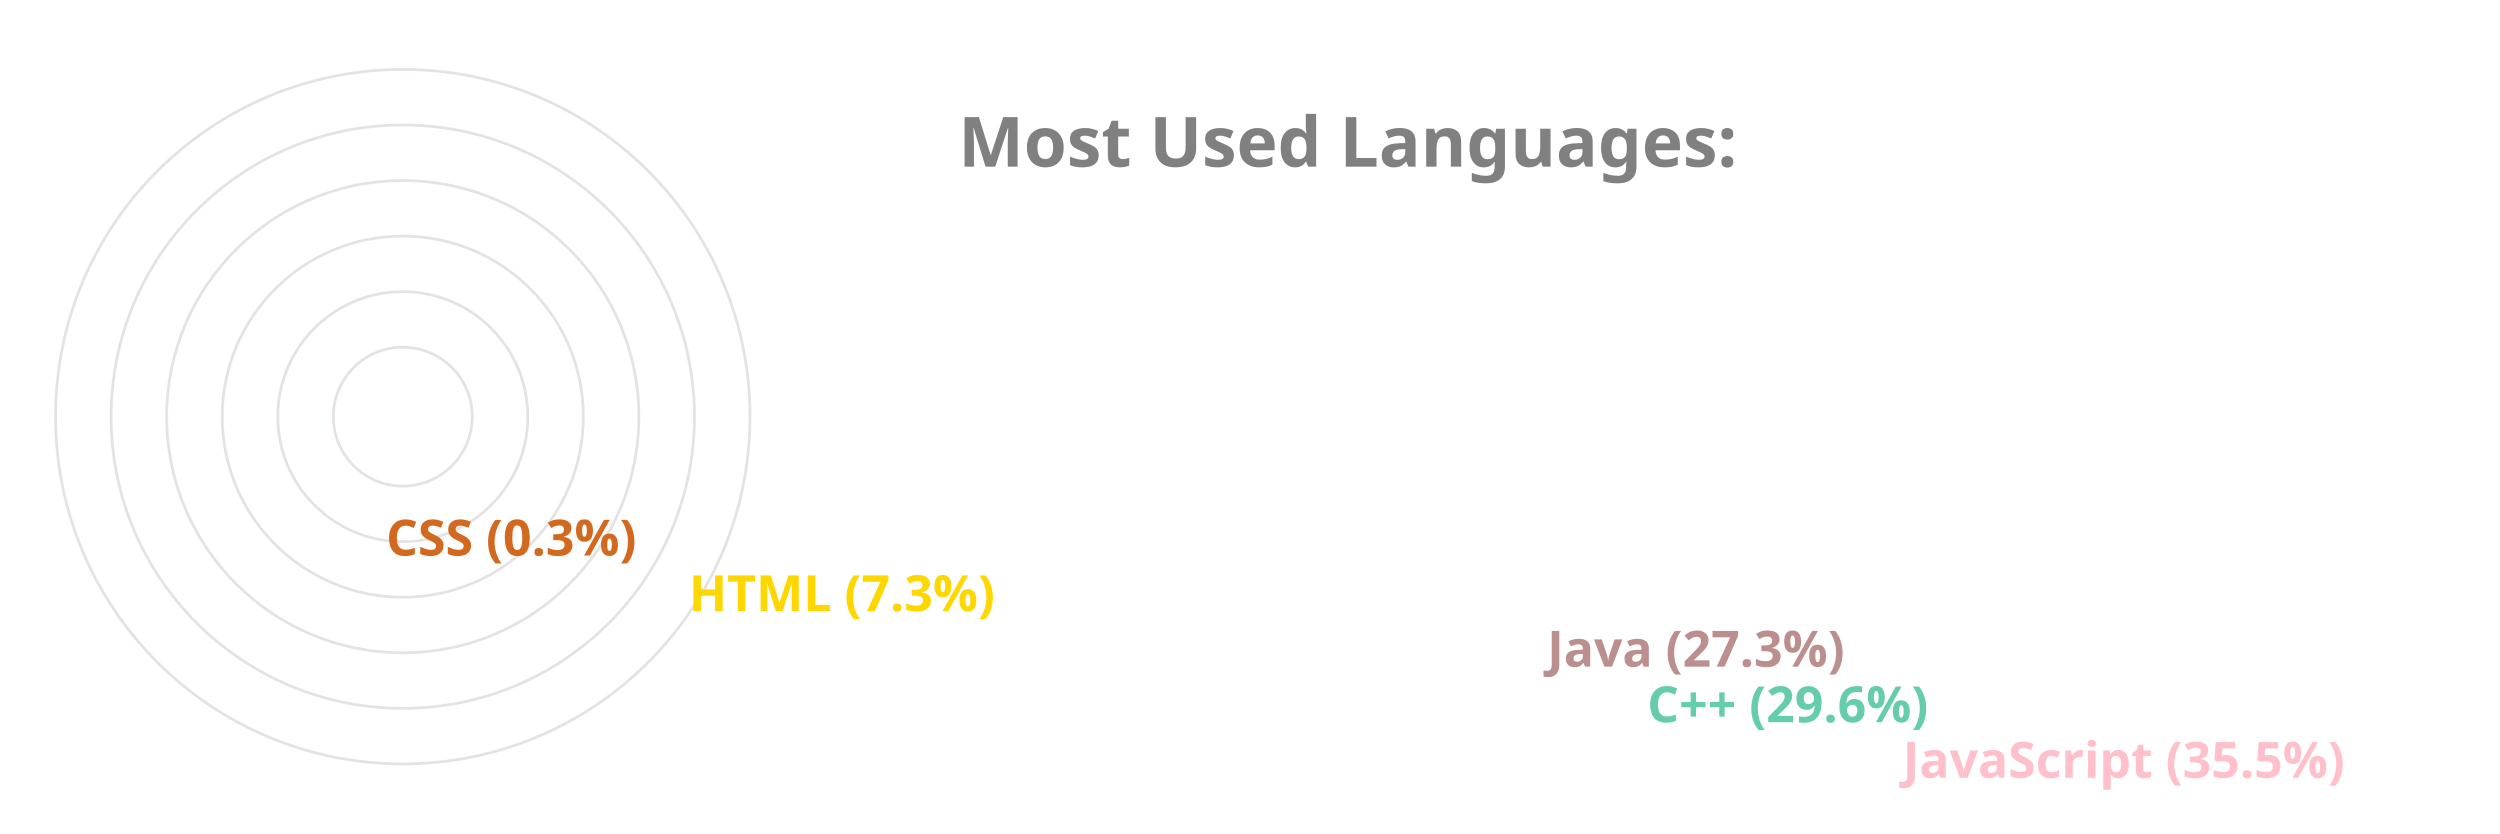
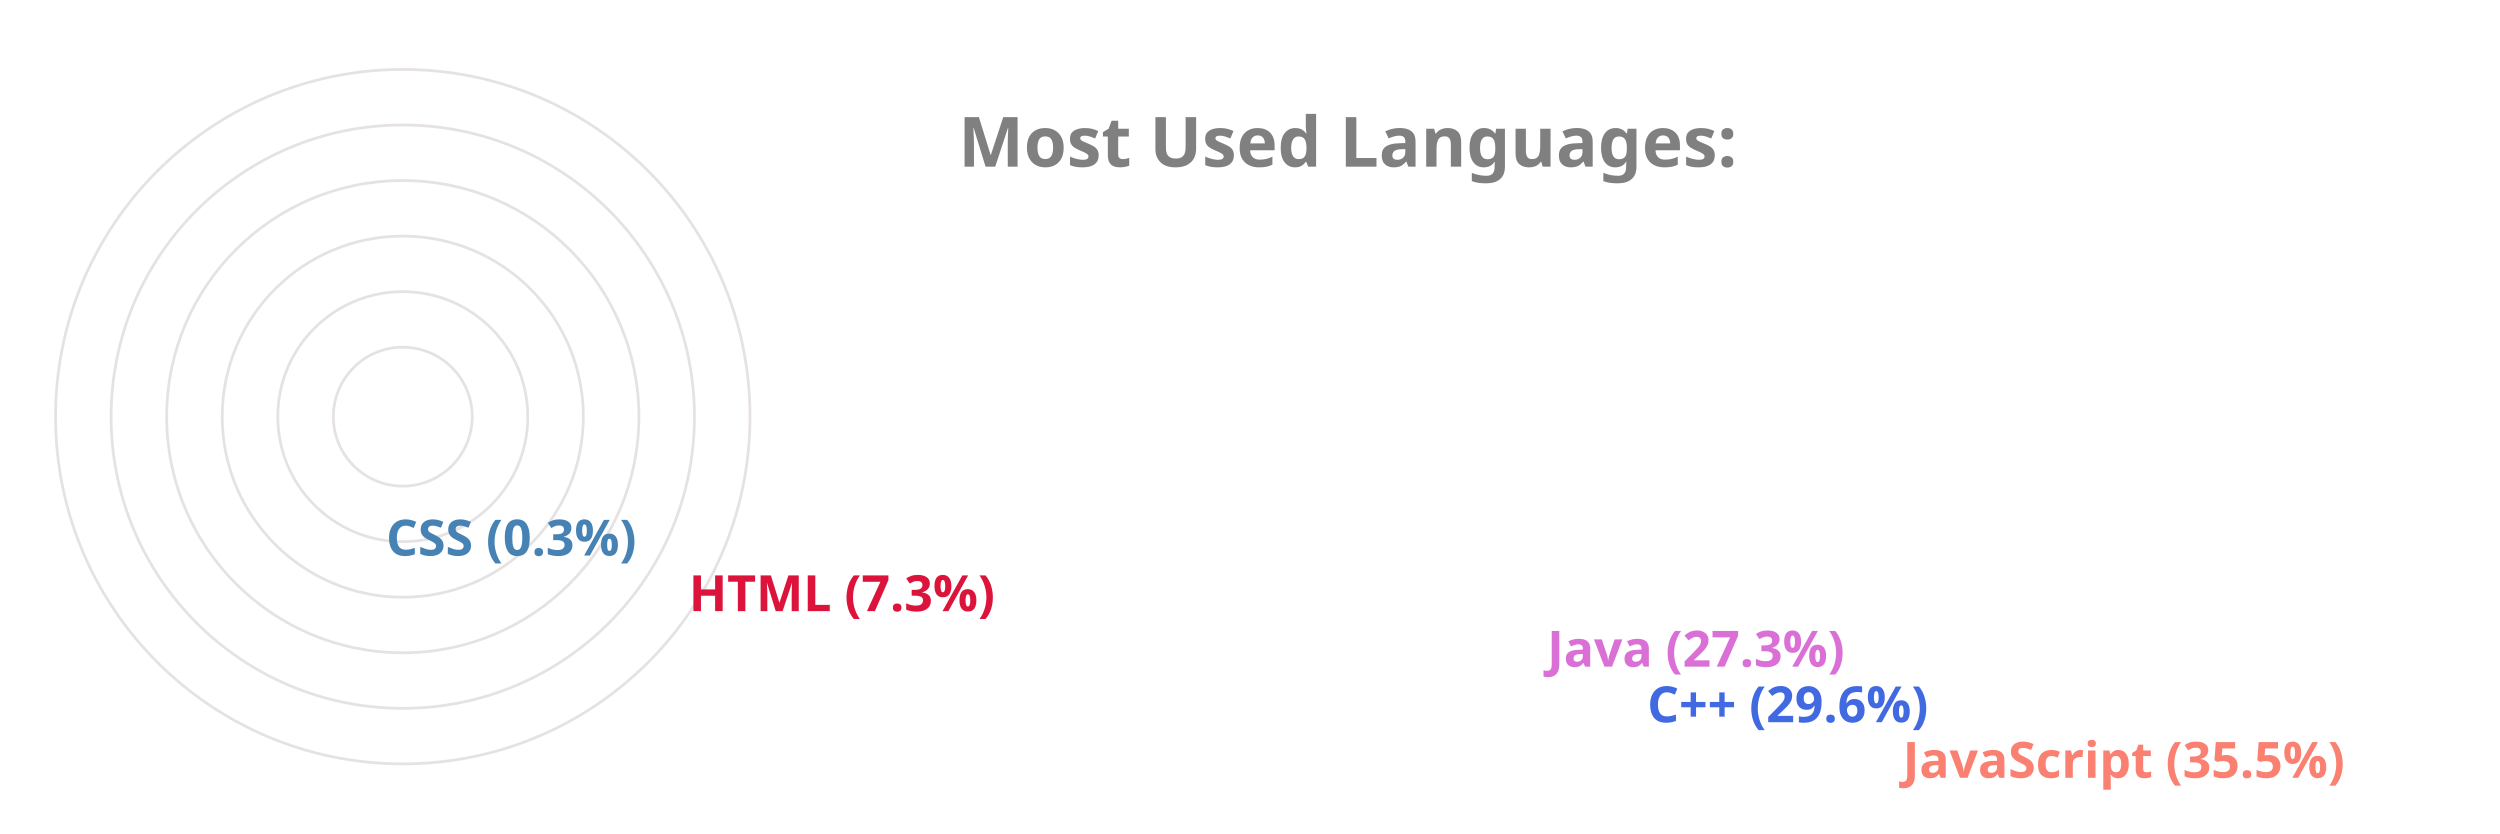
<svg xmlns="http://www.w3.org/2000/svg" viewBox="0 0 650 300" height="200px" width="600px">
  <style>
		.label {
			font: bold 25px sans-serif;
			color: #404040;
			-webkit-text-stroke: 1px white;
	  	}
		.name {
			font: bold 18px sans-serif;
			color: #404040;
	  	}

		.line {
			stroke-dasharray: 1000;
			stroke-dashoffset: 1000;
			animation: dash 3.5s ease-in-out forwards;	
			animation-iteration-count: infinite;
			animation-direction: alternate-reverse;
		}

		.path {
			stroke-dasharray: 1000;
			stroke-dashoffset: 1000;
			animation: dash 3.5s ease-in-out forwards;	
			animation-iteration-count: infinite;
			animation-direction: alternate-reverse;
		}
		  
		@keyframes dash {
			to {
				stroke-dashoffset: 0;
			}
		}

	</style>
  <g stroke="#E6E2E1" fill="none" stroke-width="1">
    <circle cx="20" cy="150" r="125" />
    <circle cx="20" cy="150" r="105" />
    <circle cx="20" cy="150" r="85" />
    <circle cx="20" cy="150" r="65" />
    <circle cx="20" cy="150" r="45" />
    <circle cx="20" cy="150" r="25" />
  </g>
  <g fill="none" stroke-width="20" class="line">
-     <line x2="550" y2="275" x1="20" y1="275" stroke="Pink" />
-     <line x2="458" y2="255" x1="20" y1="255" stroke="MediumAquaMarine" />
-     <line x2="422" y2="235" x1="20" y1="235" stroke="RosyBrown" />
-     <line x2="113" y2="215" x1="20" y1="215" stroke="Gold" />
-     <line x2="4" y2="195" x1="20" y1="195" stroke="Chocolate" />
+     <line x2="550" y2="275" x1="20" y1="275" stroke="Salmon" />
+     <line x2="458" y2="255" x1="20" y1="255" stroke="RoyalBlue" />
+     <line x2="422" y2="235" x1="20" y1="235" stroke="Orchid" />
+     <line x2="113" y2="215" x1="20" y1="215" stroke="Crimson" />
+     <line x2="4" y2="195" x1="20" y1="195" stroke="SteelBlue" />
  </g>
  <g fill="none" stroke-width="20" stroke-linecap="round" class="path">
-     <path d="M 20 275 A 125 125 45 0 1 -81 76" stroke="Pink" />
-     <path d="M 20 255 A 105 105 45 0 1 -70 97" stroke="MediumAquaMarine" />
-     <path d="M 20 235 A 85 85 45 0 1 -55 111" stroke="RosyBrown" />
-     <path d="M 20 215 A 65 65 45 0 1 -44 142" stroke="Gold" />
-     <path d="M 20 195 A 45 45 45 0 1 -25 150" stroke="Chocolate" />
+     <path d="M 20 275 A 125 125 45 0 1 -81 76" stroke="Salmon" />
+     <path d="M 20 255 A 105 105 45 0 1 -70 97" stroke="RoyalBlue" />
+     <path d="M 20 235 A 85 85 45 0 1 -55 111" stroke="Orchid" />
+     <path d="M 20 215 A 65 65 45 0 1 -44 142" stroke="Crimson" />
+     <path d="M 20 195 A 45 45 45 0 1 -25 150" stroke="SteelBlue" />
  </g>
  <g class="name">
-     <text x="560" y="280" fill="Pink">JavaScript (35.5%)</text>
-     <text x="468" y="260" fill="MediumAquaMarine">C++ (29.6%)</text>
-     <text x="432" y="240" fill="RosyBrown">Java (27.3%)</text>
-     <text x="123" y="220" fill="Gold">HTML (7.3%)</text>
-     <text x="14" y="200" fill="Chocolate">CSS (0.3%)</text>
+     <text x="560" y="280" fill="Salmon">JavaScript (35.5%)</text>
+     <text x="468" y="260" fill="RoyalBlue">C++ (29.6%)</text>
+     <text x="432" y="240" fill="Orchid">Java (27.3%)</text>
+     <text x="123" y="220" fill="Crimson">HTML (7.3%)</text>
+     <text x="14" y="200" fill="SteelBlue">CSS (0.3%)</text>
  </g>
  <g class="label">
    <text x="220" y="60" fill="grey">Most Used Languages:</text>
  </g>
</svg>
